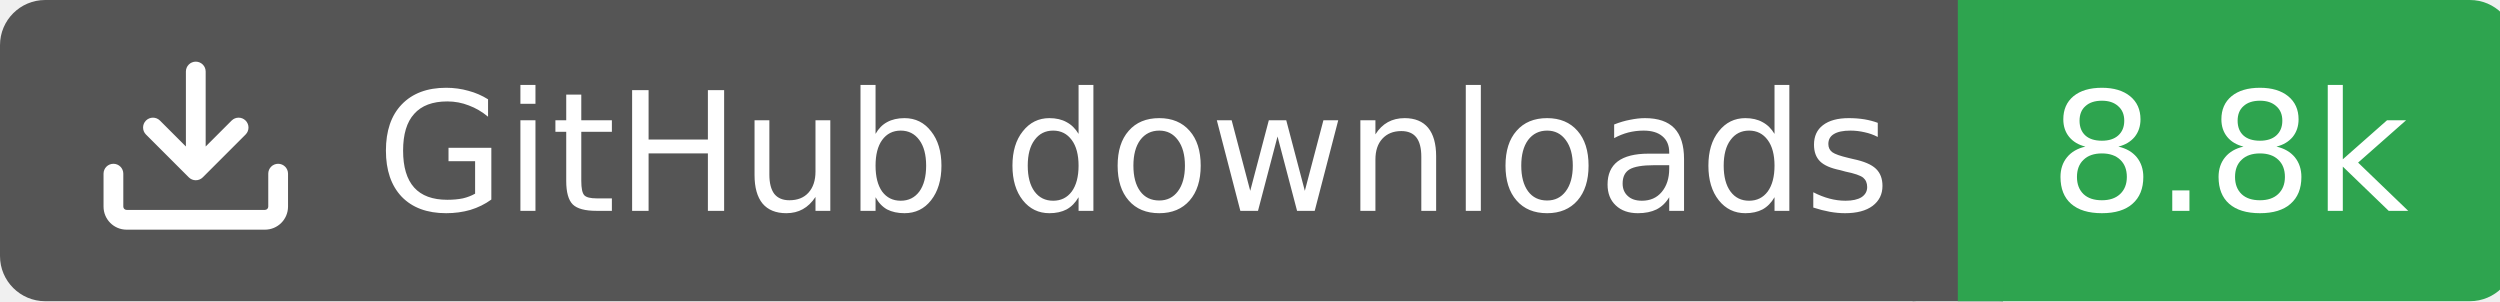
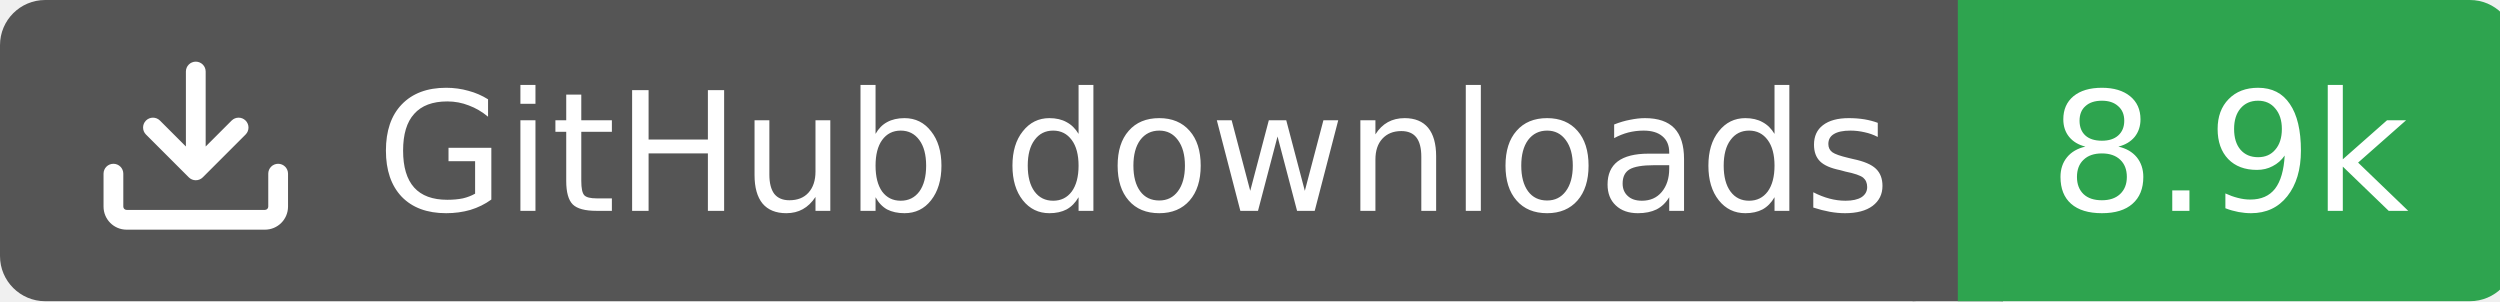
<svg xmlns="http://www.w3.org/2000/svg" width="166" height="20">
  <rect width="130" height="20" rx="3" fill="#555555" />
  <rect x="130" width="37" height="20" rx="3" fill="#2ea44f" />
  <rect x="127" width="6" height="20" fill="#555555" />
  <rect x="130" width="3" height="20" fill="#2ea44f" />
  <g transform="translate(6.0,3.0) scale(0.875)">
    <path d="M2.75 14A1.75 1.75 0 0 1 1 12.25v-2.5a.75.75 0 0 1 1.5 0v2.5c0 .138.112.25.25.25h10.5a.25.25 0 0 0 .25-.25v-2.5a.75.75 0 0 1 1.5 0v2.5A1.75 1.75 0 0 1 13.25 14ZM7.25 7.689V2a.75.75 0 0 1 1.5 0v5.689l1.97-1.969a.749.749 0 1 1 1.06 1.06l-3.25 3.25a.749.749 0 0 1-1.06 0L4.22 6.78a.749.749 0 1 1 1.06-1.06l1.97 1.969Z" fill="#fff" />
  </g>
  <text x="25" y="14.0" fill="#fff" font-family="Verdana,Geneva,DejaVu Sans,sans-serif" font-size="11" font-weight="normal" font-style="normal">GitHub downloads</text>
-   <text x="148" y="14.0" fill="#fff" font-family="Verdana,Geneva,DejaVu Sans,sans-serif" font-size="11" font-weight="normal" font-style="normal" text-anchor="middle">8.8k</text>
+   <text x="148" y="14.0" fill="#fff" font-family="Verdana,Geneva,DejaVu Sans,sans-serif" font-size="11" font-weight="normal" font-style="normal" text-anchor="middle">8.9k</text>
</svg>
